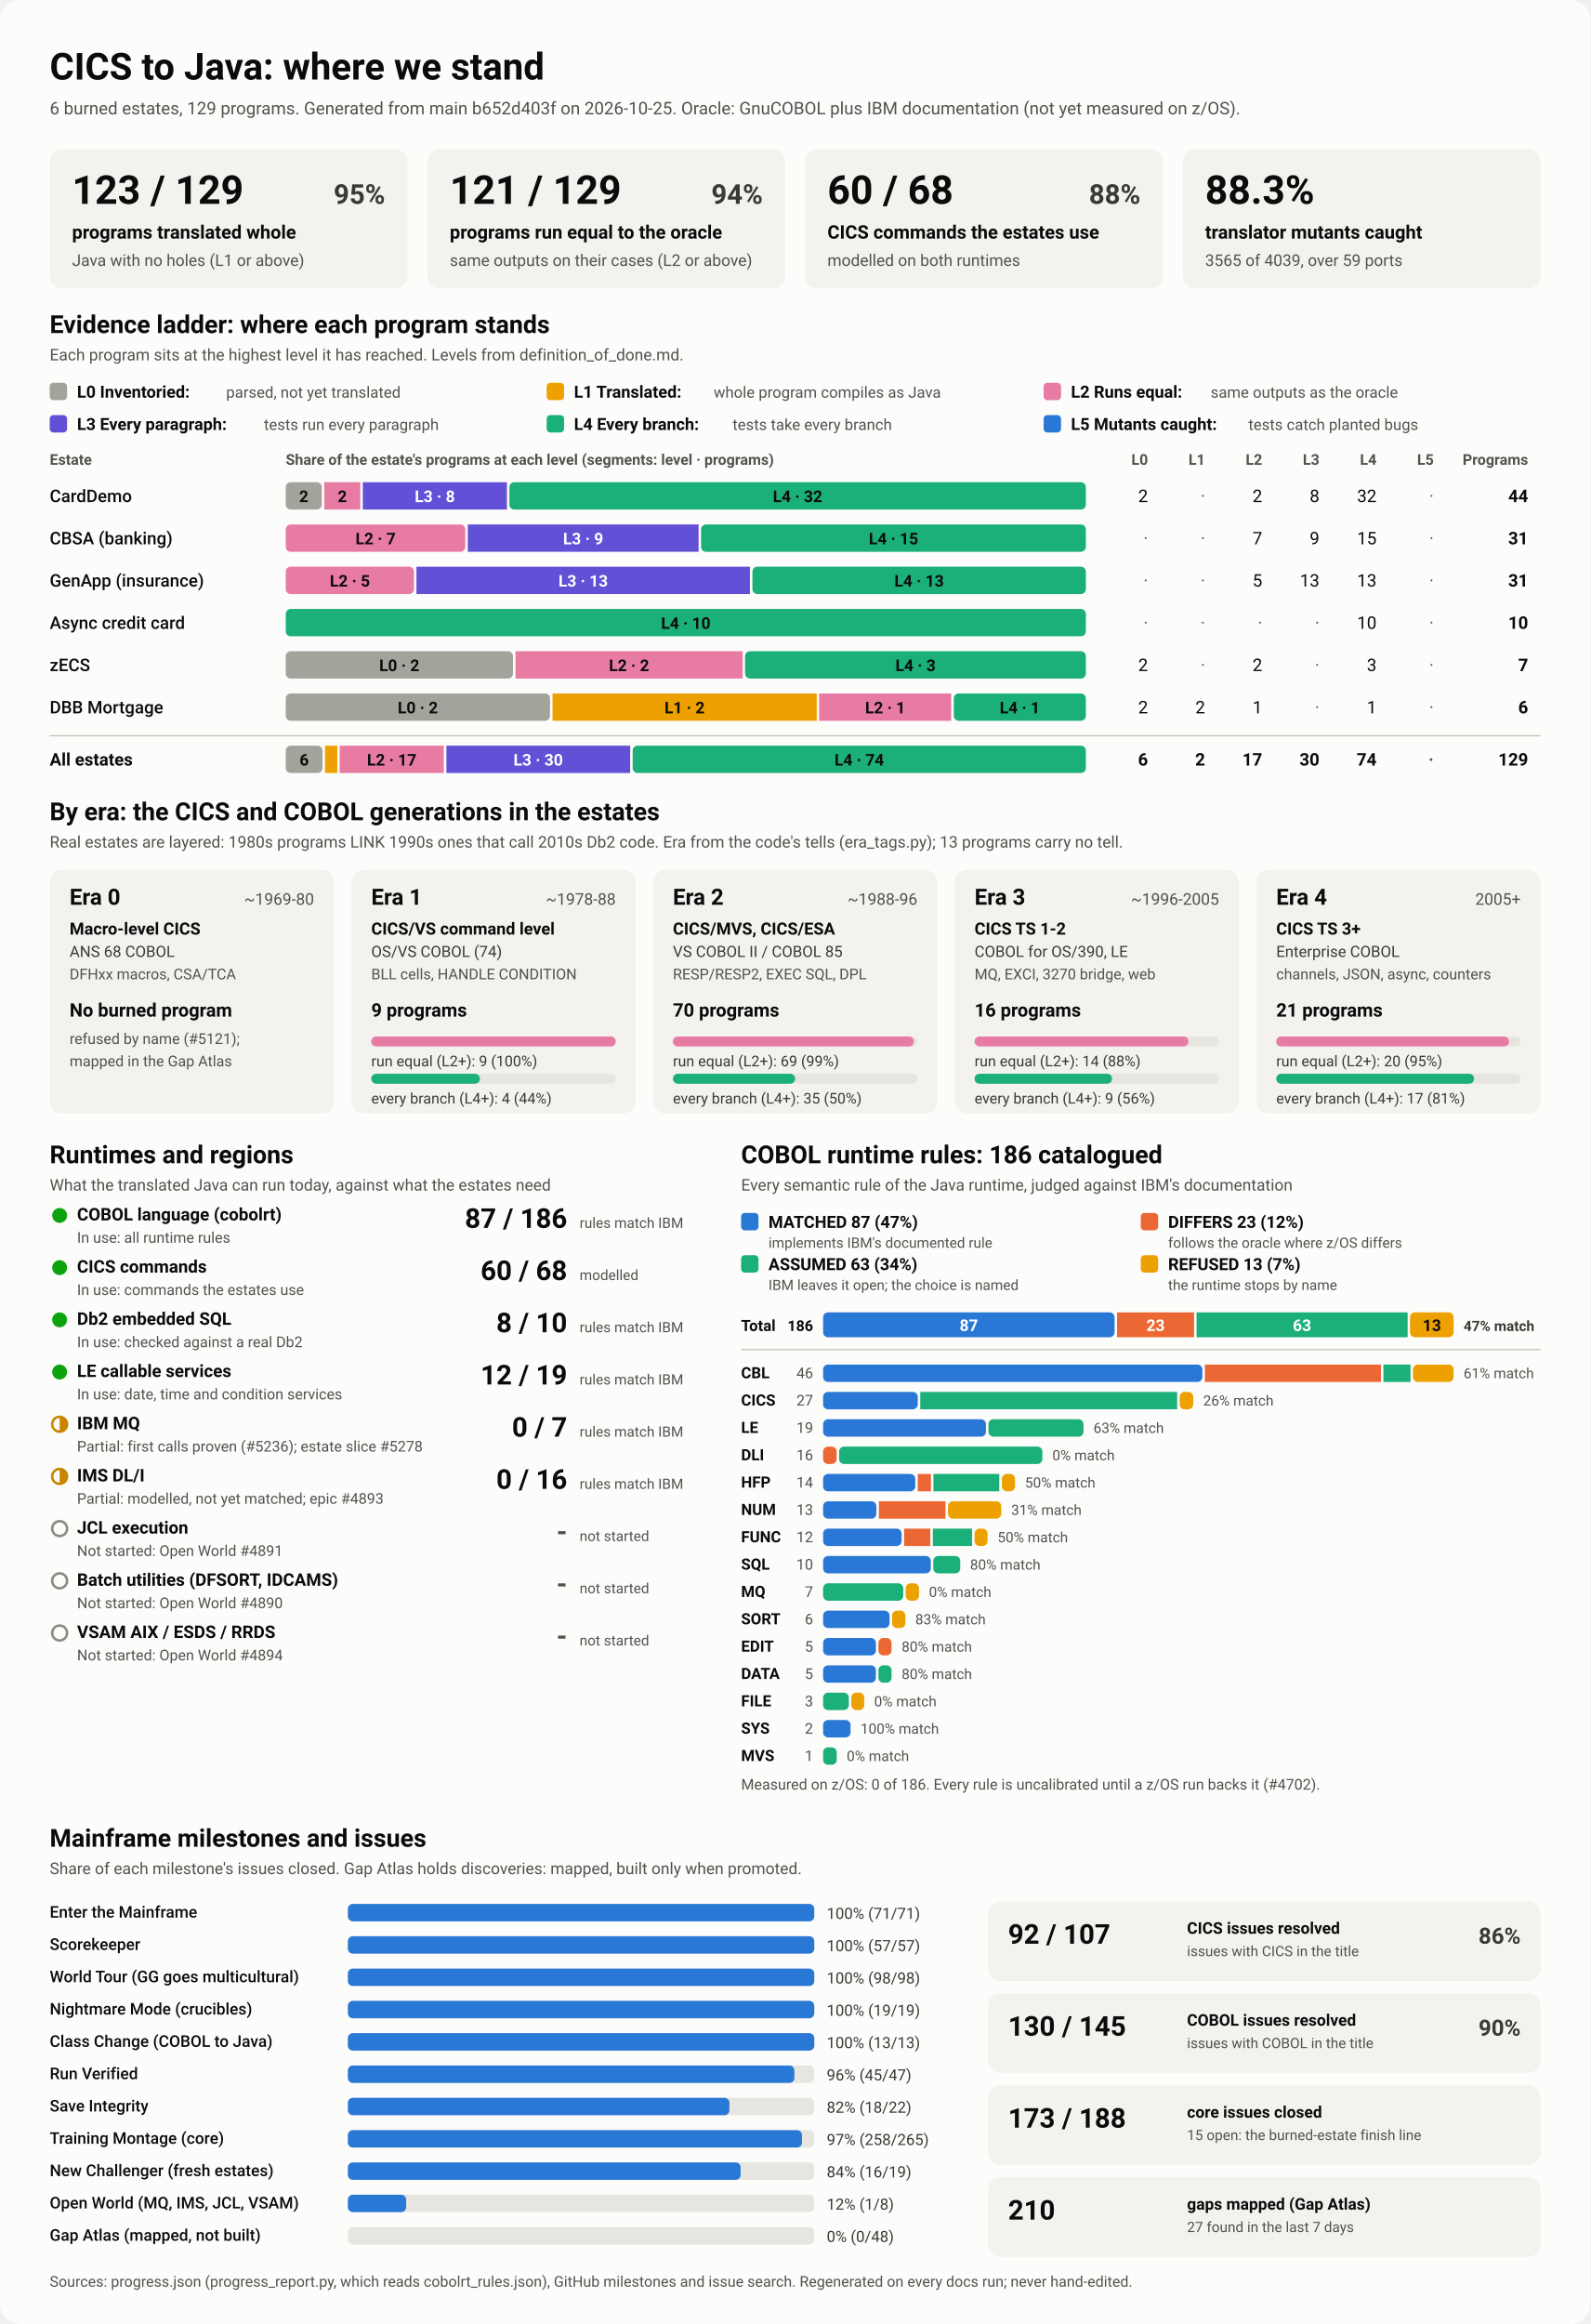
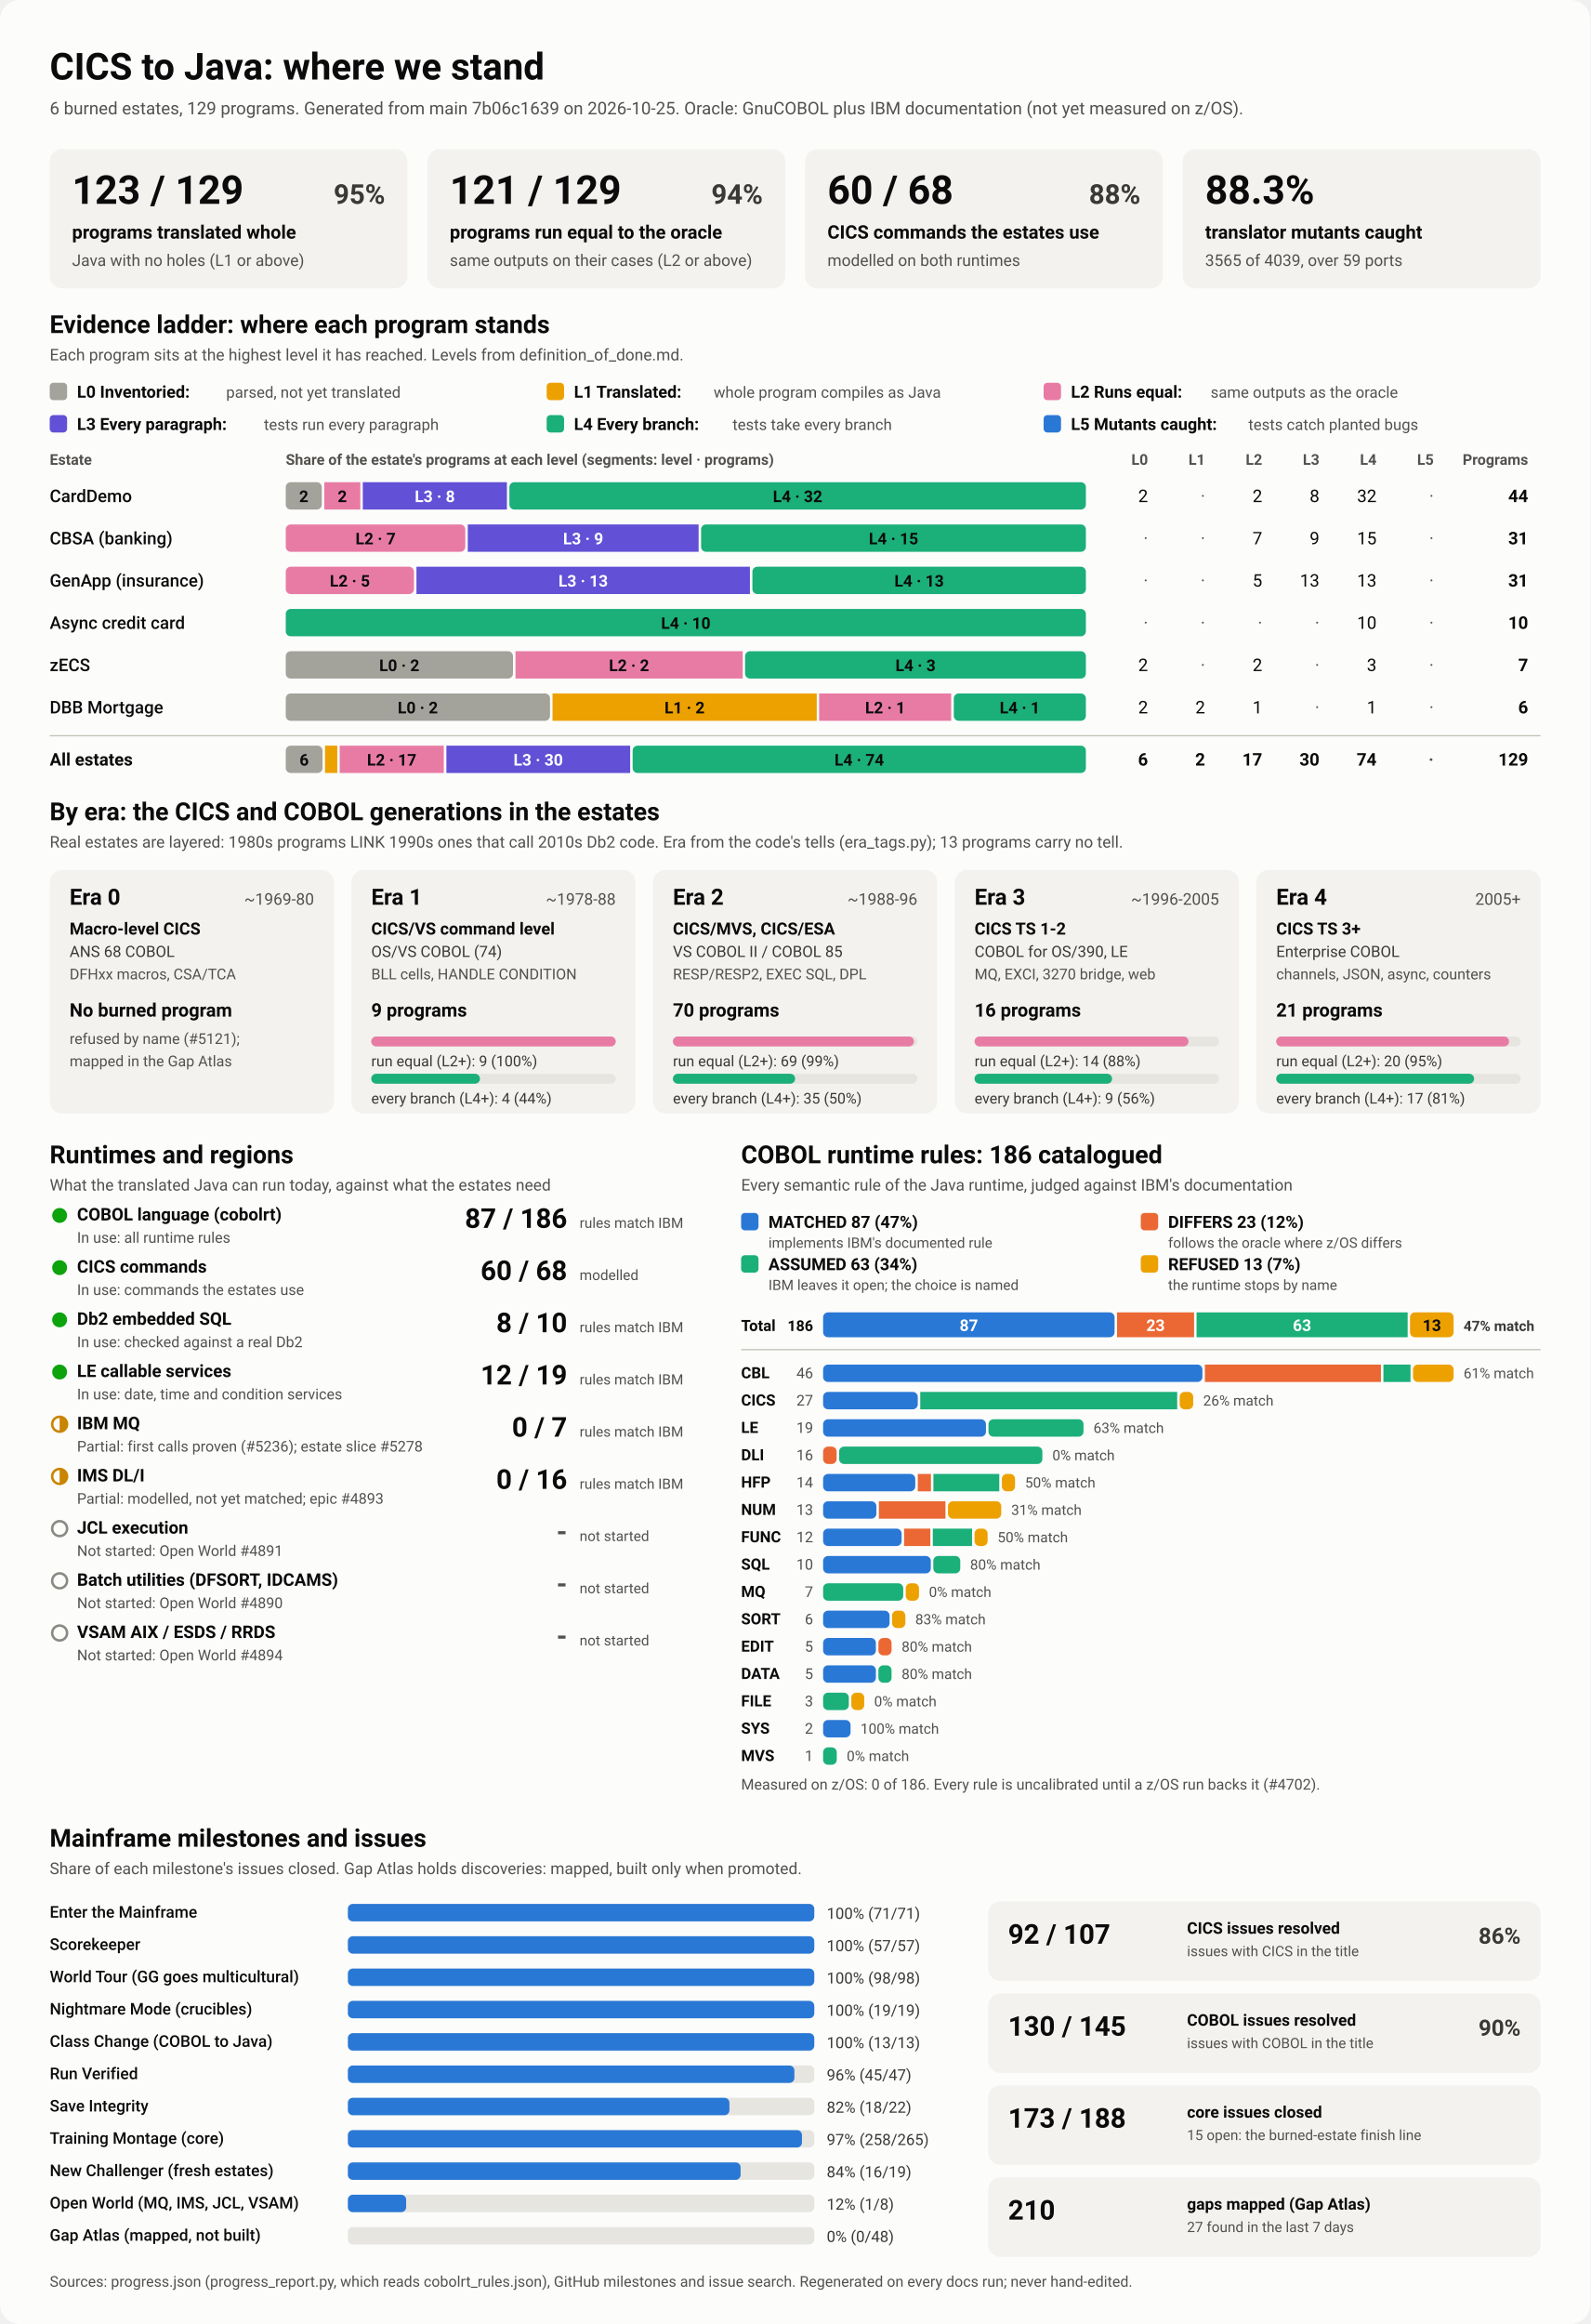
<svg xmlns="http://www.w3.org/2000/svg" viewBox="0 0 1280 1870" width="1280" height="1870" role="img" aria-labelledby="ttl">
  <style>
    svg { font-family: system-ui, -apple-system, 'Segoe UI', Roboto, Helvetica, Arial, sans-serif; }
    .bg { fill: #fcfcfb; }
    .card { fill: #f3f2ef; }
    .track { fill: #e6e5e0; }
    .rule { stroke: #c3c2b7; stroke-width: 1; }
    .t1 { fill: #0b0b0b; } .t2 { fill: #3a3936; } .t3 { fill: #52514e; }
    .on-dark { fill: #ffffff; } .on-light { fill: #0b0b0b; }
    .lv0 { fill: #a3a29b; } .lv1 { fill: #eda100; } .lv2 { fill: #e87ba4; } .lv3 { fill: #6250d6; } .lv4 { fill: #1baf7a; } .lv5 { fill: #2a78d6; } 
    .s0 { fill: #2a78d6; } .s1 { fill: #eb6834; } .s2 { fill: #1baf7a; } .s3 { fill: #eda100; } 
    .prog { fill: #2a78d6; }
    .st-good { fill: #0ca30c; } .st-warn { fill: none; stroke: #c98500; stroke-width: 2; }
    .st-warn-fill { fill: #c98500; } .st-none { fill: none; stroke: #8a8984; stroke-width: 2; }
    @media (prefers-color-scheme: dark) {
      .bg { fill: #1a1a19; } .card { fill: #242422; } .track { fill: #383835; } .rule { stroke: #52514e; }
      .t1 { fill: #f0efec; } .t2 { fill: #dddcd6; } .t3 { fill: #c3c2b7; }
      .on-light { fill: #0b0b0b; } .prog { fill: #3987e5; }
      .lv0 { fill: #6b6a64; } .lv1 { fill: #c98500; } .lv2 { fill: #d55181; } .lv3 { fill: #9085e9; } .lv4 { fill: #199e70; } .lv5 { fill: #3987e5; } 
      .s0 { fill: #3987e5; } .s1 { fill: #d95926; } .s2 { fill: #199e70; } .s3 { fill: #c98500; } 
    }
  </style>
  <rect class="bg" width="1280" height="1870" rx="16" />
  <text x="40.0" y="64.0" class="t1" font-size="30" font-weight="700" text-anchor="start">CICS to Java: where we stand</text>
-   <text x="40.0" y="92.0" class="t3" font-size="14" font-weight="400" text-anchor="start">6 burned estates, 129 programs. Generated from main b652d403f on 2026-10-25. Oracle: GnuCOBOL plus IBM documentation (not yet measured on z/OS).</text>
+   <text x="40.0" y="92.0" class="t3" font-size="14" font-weight="400" text-anchor="start">6 burned estates, 129 programs. Generated from main 7b06c1639 on 2026-10-25. Oracle: GnuCOBOL plus IBM documentation (not yet measured on z/OS).</text>
  <rect x="40.0" y="120.0" width="288.0" height="112.0" rx="10" class="card" />
  <text x="58.0" y="164.0" class="t1" font-size="32" font-weight="700" text-anchor="start">123 / 129</text>
  <text x="310.0" y="164.0" class="t2" font-size="22" font-weight="600" text-anchor="end">95%</text>
  <text x="58.0" y="192.0" class="t1" font-size="15" font-weight="600" text-anchor="start">programs translated whole</text>
  <text x="58.0" y="214.0" class="t3" font-size="13" font-weight="400" text-anchor="start">Java with no holes (L1 or above)</text>
  <rect x="344.0" y="120.0" width="288.0" height="112.0" rx="10" class="card" />
  <text x="362.0" y="164.0" class="t1" font-size="32" font-weight="700" text-anchor="start">121 / 129</text>
  <text x="614.0" y="164.0" class="t2" font-size="22" font-weight="600" text-anchor="end">94%</text>
  <text x="362.0" y="192.0" class="t1" font-size="15" font-weight="600" text-anchor="start">programs run equal to the oracle</text>
  <text x="362.0" y="214.0" class="t3" font-size="13" font-weight="400" text-anchor="start">same outputs on their cases (L2 or above)</text>
  <rect x="648.0" y="120.0" width="288.0" height="112.0" rx="10" class="card" />
  <text x="666.0" y="164.0" class="t1" font-size="32" font-weight="700" text-anchor="start">60 / 68</text>
  <text x="918.0" y="164.0" class="t2" font-size="22" font-weight="600" text-anchor="end">88%</text>
  <text x="666.0" y="192.0" class="t1" font-size="15" font-weight="600" text-anchor="start">CICS commands the estates use</text>
  <text x="666.0" y="214.0" class="t3" font-size="13" font-weight="400" text-anchor="start">modelled on both runtimes</text>
  <rect x="952.0" y="120.0" width="288.0" height="112.0" rx="10" class="card" />
  <text x="970.0" y="164.0" class="t1" font-size="32" font-weight="700" text-anchor="start">88.3%</text>
  <text x="970.0" y="192.0" class="t1" font-size="15" font-weight="600" text-anchor="start">translator mutants caught</text>
  <text x="970.0" y="214.0" class="t3" font-size="13" font-weight="400" text-anchor="start">3565 of 4039, over 59 ports</text>
  <text x="40.0" y="268.0" class="t1" font-size="20" font-weight="700" text-anchor="start">Evidence ladder: where each program stands</text>
  <text x="40.0" y="290.0" class="t3" font-size="13" font-weight="400" text-anchor="start">Each program sits at the highest level it has reached. Levels from definition_of_done.md.</text>
  <rect x="40.0" y="308.0" width="14.0" height="14.0" rx="3" class="lv0" />
  <text x="62.0" y="320.0" class="t1" font-size="13.5" font-weight="600" text-anchor="start">L0 Inventoried:</text>
  <text x="182.0" y="320.0" class="t3" font-size="12.5" font-weight="400" text-anchor="start">parsed, not yet translated</text>
  <rect x="440.0" y="308.0" width="14.0" height="14.0" rx="3" class="lv1" />
  <text x="462.0" y="320.0" class="t1" font-size="13.5" font-weight="600" text-anchor="start">L1 Translated:</text>
  <text x="574.4" y="320.0" class="t3" font-size="12.5" font-weight="400" text-anchor="start">whole program compiles as Java</text>
  <rect x="840.0" y="308.0" width="14.0" height="14.0" rx="3" class="lv2" />
  <text x="862.0" y="320.0" class="t1" font-size="13.5" font-weight="600" text-anchor="start">L2 Runs equal:</text>
  <text x="974.4" y="320.0" class="t3" font-size="12.5" font-weight="400" text-anchor="start">same outputs as the oracle</text>
  <rect x="40.0" y="334.0" width="14.0" height="14.0" rx="3" class="lv3" />
  <text x="62.0" y="346.0" class="t1" font-size="13.5" font-weight="600" text-anchor="start">L3 Every paragraph:</text>
  <text x="212.4" y="346.0" class="t3" font-size="12.5" font-weight="400" text-anchor="start">tests run every paragraph</text>
  <rect x="440.0" y="334.0" width="14.0" height="14.0" rx="3" class="lv4" />
  <text x="462.0" y="346.0" class="t1" font-size="13.5" font-weight="600" text-anchor="start">L4 Every branch:</text>
  <text x="589.6" y="346.0" class="t3" font-size="12.5" font-weight="400" text-anchor="start">tests take every branch</text>
  <rect x="840.0" y="334.0" width="14.0" height="14.0" rx="3" class="lv5" />
  <text x="862.0" y="346.0" class="t1" font-size="13.5" font-weight="600" text-anchor="start">L5 Mutants caught:</text>
  <text x="1004.8" y="346.0" class="t3" font-size="12.5" font-weight="400" text-anchor="start">tests catch planted bugs</text>
  <text x="40.0" y="374.0" class="t3" font-size="12" font-weight="600" text-anchor="start">Estate</text>
  <text x="230.0" y="374.0" class="t3" font-size="12" font-weight="600" text-anchor="start">Share of the estate's programs at each level (segments: level · programs)</text>
  <text x="924.0" y="374.0" class="t3" font-size="12" font-weight="600" text-anchor="end">L0</text>
  <text x="970.0" y="374.0" class="t3" font-size="12" font-weight="600" text-anchor="end">L1</text>
  <text x="1016.0" y="374.0" class="t3" font-size="12" font-weight="600" text-anchor="end">L2</text>
  <text x="1062.0" y="374.0" class="t3" font-size="12" font-weight="600" text-anchor="end">L3</text>
  <text x="1108.0" y="374.0" class="t3" font-size="12" font-weight="600" text-anchor="end">L4</text>
  <text x="1154.0" y="374.0" class="t3" font-size="12" font-weight="600" text-anchor="end">L5</text>
  <text x="1230.0" y="374.0" class="t3" font-size="12" font-weight="600" text-anchor="end">Programs</text>
  <text x="40.0" y="404.0" class="t1" font-size="14" font-weight="500" text-anchor="start">CardDemo</text>
  <rect x="230.0" y="388.0" width="29.0" height="22.0" rx="4" class="lv0" />
  <text x="244.5" y="404.0" class="on-light" font-size="13" font-weight="600" text-anchor="middle">2</text>
  <rect x="261.0" y="388.0" width="29.0" height="22.0" rx="0" class="lv2" />
  <text x="275.5" y="404.0" class="on-light" font-size="13" font-weight="600" text-anchor="middle">2</text>
  <rect x="292.0" y="388.0" width="116.0" height="22.0" rx="0" class="lv3" />
  <text x="350.0" y="404.0" class="on-dark" font-size="13" font-weight="600" text-anchor="middle">L3 · 8</text>
  <rect x="410.0" y="388.0" width="464.0" height="22.0" rx="4" class="lv4" />
  <text x="642.0" y="404.0" class="on-light" font-size="13" font-weight="600" text-anchor="middle">L4 · 32</text>
  <text x="924.0" y="404.0" class="t1" font-size="14" font-weight="400" text-anchor="end">2</text>
  <text x="970.0" y="404.0" class="t3" font-size="14" font-weight="400" text-anchor="end">·</text>
  <text x="1016.0" y="404.0" class="t1" font-size="14" font-weight="400" text-anchor="end">2</text>
  <text x="1062.0" y="404.0" class="t1" font-size="14" font-weight="400" text-anchor="end">8</text>
  <text x="1108.0" y="404.0" class="t1" font-size="14" font-weight="400" text-anchor="end">32</text>
  <text x="1154.0" y="404.0" class="t3" font-size="14" font-weight="400" text-anchor="end">·</text>
  <text x="1230.0" y="404.0" class="t1" font-size="14" font-weight="700" text-anchor="end">44</text>
  <text x="40.0" y="438.0" class="t1" font-size="14" font-weight="500" text-anchor="start">CBSA (banking)</text>
  <rect x="230.0" y="422.0" width="144.5" height="22.0" rx="4" class="lv2" />
  <text x="302.3" y="438.0" class="on-light" font-size="13" font-weight="600" text-anchor="middle">L2 · 7</text>
  <rect x="376.5" y="422.0" width="185.8" height="22.0" rx="0" class="lv3" />
  <text x="469.4" y="438.0" class="on-dark" font-size="13" font-weight="600" text-anchor="middle">L3 · 9</text>
  <rect x="564.3" y="422.0" width="309.7" height="22.0" rx="4" class="lv4" />
  <text x="719.2" y="438.0" class="on-light" font-size="13" font-weight="600" text-anchor="middle">L4 · 15</text>
  <text x="924.0" y="438.0" class="t3" font-size="14" font-weight="400" text-anchor="end">·</text>
  <text x="970.0" y="438.0" class="t3" font-size="14" font-weight="400" text-anchor="end">·</text>
  <text x="1016.0" y="438.0" class="t1" font-size="14" font-weight="400" text-anchor="end">7</text>
  <text x="1062.0" y="438.0" class="t1" font-size="14" font-weight="400" text-anchor="end">9</text>
  <text x="1108.0" y="438.0" class="t1" font-size="14" font-weight="400" text-anchor="end">15</text>
  <text x="1154.0" y="438.0" class="t3" font-size="14" font-weight="400" text-anchor="end">·</text>
  <text x="1230.0" y="438.0" class="t1" font-size="14" font-weight="700" text-anchor="end">31</text>
  <text x="40.0" y="472.0" class="t1" font-size="14" font-weight="500" text-anchor="start">GenApp (insurance)</text>
  <rect x="230.0" y="456.0" width="103.2" height="22.0" rx="4" class="lv2" />
  <text x="281.6" y="472.0" class="on-light" font-size="13" font-weight="600" text-anchor="middle">L2 · 5</text>
  <rect x="335.2" y="456.0" width="268.4" height="22.0" rx="0" class="lv3" />
  <text x="469.4" y="472.0" class="on-dark" font-size="13" font-weight="600" text-anchor="middle">L3 · 13</text>
  <rect x="605.6" y="456.0" width="268.4" height="22.0" rx="4" class="lv4" />
  <text x="739.8" y="472.0" class="on-light" font-size="13" font-weight="600" text-anchor="middle">L4 · 13</text>
  <text x="924.0" y="472.0" class="t3" font-size="14" font-weight="400" text-anchor="end">·</text>
  <text x="970.0" y="472.0" class="t3" font-size="14" font-weight="400" text-anchor="end">·</text>
  <text x="1016.0" y="472.0" class="t1" font-size="14" font-weight="400" text-anchor="end">5</text>
  <text x="1062.0" y="472.0" class="t1" font-size="14" font-weight="400" text-anchor="end">13</text>
  <text x="1108.0" y="472.0" class="t1" font-size="14" font-weight="400" text-anchor="end">13</text>
  <text x="1154.0" y="472.0" class="t3" font-size="14" font-weight="400" text-anchor="end">·</text>
  <text x="1230.0" y="472.0" class="t1" font-size="14" font-weight="700" text-anchor="end">31</text>
  <text x="40.0" y="506.0" class="t1" font-size="14" font-weight="500" text-anchor="start">Async credit card</text>
  <rect x="230.0" y="490.0" width="644.0" height="22.0" rx="4" class="lv4" />
  <text x="552.0" y="506.0" class="on-light" font-size="13" font-weight="600" text-anchor="middle">L4 · 10</text>
  <text x="924.0" y="506.0" class="t3" font-size="14" font-weight="400" text-anchor="end">·</text>
  <text x="970.0" y="506.0" class="t3" font-size="14" font-weight="400" text-anchor="end">·</text>
  <text x="1016.0" y="506.0" class="t3" font-size="14" font-weight="400" text-anchor="end">·</text>
  <text x="1062.0" y="506.0" class="t3" font-size="14" font-weight="400" text-anchor="end">·</text>
  <text x="1108.0" y="506.0" class="t1" font-size="14" font-weight="400" text-anchor="end">10</text>
  <text x="1154.0" y="506.0" class="t3" font-size="14" font-weight="400" text-anchor="end">·</text>
  <text x="1230.0" y="506.0" class="t1" font-size="14" font-weight="700" text-anchor="end">10</text>
  <text x="40.0" y="540.0" class="t1" font-size="14" font-weight="500" text-anchor="start">zECS</text>
  <rect x="230.0" y="524.0" width="182.9" height="22.0" rx="4" class="lv0" />
  <text x="321.4" y="540.0" class="on-light" font-size="13" font-weight="600" text-anchor="middle">L0 · 2</text>
  <rect x="414.9" y="524.0" width="182.9" height="22.0" rx="0" class="lv2" />
  <text x="506.3" y="540.0" class="on-light" font-size="13" font-weight="600" text-anchor="middle">L2 · 2</text>
  <rect x="599.7" y="524.0" width="274.3" height="22.0" rx="4" class="lv4" />
  <text x="736.9" y="540.0" class="on-light" font-size="13" font-weight="600" text-anchor="middle">L4 · 3</text>
  <text x="924.0" y="540.0" class="t1" font-size="14" font-weight="400" text-anchor="end">2</text>
  <text x="970.0" y="540.0" class="t3" font-size="14" font-weight="400" text-anchor="end">·</text>
  <text x="1016.0" y="540.0" class="t1" font-size="14" font-weight="400" text-anchor="end">2</text>
  <text x="1062.0" y="540.0" class="t3" font-size="14" font-weight="400" text-anchor="end">·</text>
  <text x="1108.0" y="540.0" class="t1" font-size="14" font-weight="400" text-anchor="end">3</text>
  <text x="1154.0" y="540.0" class="t3" font-size="14" font-weight="400" text-anchor="end">·</text>
  <text x="1230.0" y="540.0" class="t1" font-size="14" font-weight="700" text-anchor="end">7</text>
  <text x="40.0" y="574.0" class="t1" font-size="14" font-weight="500" text-anchor="start">DBB Mortgage</text>
  <rect x="230.0" y="558.0" width="212.7" height="22.0" rx="4" class="lv0" />
  <text x="336.3" y="574.0" class="on-light" font-size="13" font-weight="600" text-anchor="middle">L0 · 2</text>
  <rect x="444.7" y="558.0" width="212.7" height="22.0" rx="0" class="lv1" />
  <text x="551.0" y="574.0" class="on-light" font-size="13" font-weight="600" text-anchor="middle">L1 · 2</text>
  <rect x="659.3" y="558.0" width="106.3" height="22.0" rx="0" class="lv2" />
  <text x="712.5" y="574.0" class="on-light" font-size="13" font-weight="600" text-anchor="middle">L2 · 1</text>
  <rect x="767.7" y="558.0" width="106.3" height="22.0" rx="4" class="lv4" />
  <text x="820.8" y="574.0" class="on-light" font-size="13" font-weight="600" text-anchor="middle">L4 · 1</text>
  <text x="924.0" y="574.0" class="t1" font-size="14" font-weight="400" text-anchor="end">2</text>
  <text x="970.0" y="574.0" class="t1" font-size="14" font-weight="400" text-anchor="end">2</text>
  <text x="1016.0" y="574.0" class="t1" font-size="14" font-weight="400" text-anchor="end">1</text>
  <text x="1062.0" y="574.0" class="t3" font-size="14" font-weight="400" text-anchor="end">·</text>
  <text x="1108.0" y="574.0" class="t1" font-size="14" font-weight="400" text-anchor="end">1</text>
  <text x="1154.0" y="574.0" class="t3" font-size="14" font-weight="400" text-anchor="end">·</text>
  <text x="1230.0" y="574.0" class="t1" font-size="14" font-weight="700" text-anchor="end">6</text>
  <line x1="40" x2="1240" y1="592" y2="592" class="rule" />
  <text x="40.0" y="616.0" class="t1" font-size="14" font-weight="700" text-anchor="start">All estates</text>
  <rect x="230.0" y="600.0" width="29.6" height="22.0" rx="4" class="lv0" />
  <text x="244.8" y="616.0" class="on-light" font-size="13" font-weight="600" text-anchor="middle">6</text>
  <rect x="261.6" y="600.0" width="9.9" height="22.0" rx="0" class="lv1" />
  <rect x="273.4" y="600.0" width="83.8" height="22.0" rx="0" class="lv2" />
  <text x="315.3" y="616.0" class="on-light" font-size="13" font-weight="600" text-anchor="middle">L2 · 17</text>
  <rect x="359.3" y="600.0" width="147.9" height="22.0" rx="0" class="lv3" />
  <text x="433.2" y="616.0" class="on-dark" font-size="13" font-weight="600" text-anchor="middle">L3 · 30</text>
  <rect x="509.2" y="600.0" width="364.8" height="22.0" rx="4" class="lv4" />
  <text x="691.6" y="616.0" class="on-light" font-size="13" font-weight="600" text-anchor="middle">L4 · 74</text>
  <text x="924.0" y="616.0" class="t1" font-size="14" font-weight="700" text-anchor="end">6</text>
  <text x="970.0" y="616.0" class="t1" font-size="14" font-weight="700" text-anchor="end">2</text>
  <text x="1016.0" y="616.0" class="t1" font-size="14" font-weight="700" text-anchor="end">17</text>
  <text x="1062.0" y="616.0" class="t1" font-size="14" font-weight="700" text-anchor="end">30</text>
  <text x="1108.0" y="616.0" class="t1" font-size="14" font-weight="700" text-anchor="end">74</text>
  <text x="1154.0" y="616.0" class="t3" font-size="14" font-weight="700" text-anchor="end">·</text>
  <text x="1230.0" y="616.0" class="t1" font-size="14" font-weight="700" text-anchor="end">129</text>
  <text x="40.0" y="660.0" class="t1" font-size="20" font-weight="700" text-anchor="start">By era: the CICS and COBOL generations in the estates</text>
  <text x="40.0" y="682.0" class="t3" font-size="13" font-weight="400" text-anchor="start">Real estates are layered: 1980s programs LINK 1990s ones that call 2010s Db2 code. Era from the code's tells (era_tags.py); 13 programs carry no tell.</text>
  <rect x="40.0" y="700.0" width="228.8" height="196.0" rx="10" class="card" />
  <text x="56.0" y="728.0" class="t1" font-size="18" font-weight="700" text-anchor="start">Era 0</text>
  <text x="252.8" y="728.0" class="t3" font-size="13" font-weight="400" text-anchor="end">~1969-80</text>
  <text x="56.0" y="752.0" class="t1" font-size="13.5" font-weight="600" text-anchor="start">Macro-level CICS</text>
  <text x="56.0" y="770.0" class="t2" font-size="12.5" font-weight="400" text-anchor="start">ANS 68 COBOL</text>
  <text x="56.0" y="788.0" class="t3" font-size="12" font-weight="400" text-anchor="start">DFHxx macros, CSA/TCA</text>
  <text x="56.0" y="818.0" class="t1" font-size="15" font-weight="700" text-anchor="start">No burned program</text>
  <text x="56.0" y="840.0" class="t3" font-size="12" font-weight="400" text-anchor="start">refused by name (#5121);</text>
  <text x="56.0" y="858.0" class="t3" font-size="12" font-weight="400" text-anchor="start">mapped in the Gap Atlas</text>
  <rect x="282.8" y="700.0" width="228.8" height="196.0" rx="10" class="card" />
  <text x="298.8" y="728.0" class="t1" font-size="18" font-weight="700" text-anchor="start">Era 1</text>
  <text x="495.6" y="728.0" class="t3" font-size="13" font-weight="400" text-anchor="end">~1978-88</text>
  <text x="298.8" y="752.0" class="t1" font-size="13.5" font-weight="600" text-anchor="start">CICS/VS command level</text>
  <text x="298.8" y="770.0" class="t2" font-size="12.5" font-weight="400" text-anchor="start">OS/VS COBOL (74)</text>
  <text x="298.8" y="788.0" class="t3" font-size="12" font-weight="400" text-anchor="start">BLL cells, HANDLE CONDITION</text>
  <text x="298.8" y="818.0" class="t1" font-size="15" font-weight="700" text-anchor="start">9 programs</text>
  <rect x="298.8" y="834.0" width="196.8" height="8.0" rx="4" class="track" />
  <rect x="298.8" y="834.0" width="196.8" height="8.0" rx="4" class="lv2" />
  <text x="298.8" y="858.0" class="t2" font-size="12" font-weight="400" text-anchor="start">run equal (L2+): 9 (100%)</text>
  <rect x="298.8" y="864.0" width="196.8" height="8.0" rx="4" class="track" />
  <rect x="298.8" y="864.0" width="87.5" height="8.0" rx="4" class="lv4" />
  <text x="298.8" y="888.0" class="t2" font-size="12" font-weight="400" text-anchor="start">every branch (L4+): 4 (44%)</text>
  <rect x="525.6" y="700.0" width="228.8" height="196.0" rx="10" class="card" />
  <text x="541.6" y="728.0" class="t1" font-size="18" font-weight="700" text-anchor="start">Era 2</text>
  <text x="738.4" y="728.0" class="t3" font-size="13" font-weight="400" text-anchor="end">~1988-96</text>
  <text x="541.6" y="752.0" class="t1" font-size="13.5" font-weight="600" text-anchor="start">CICS/MVS, CICS/ESA</text>
  <text x="541.6" y="770.0" class="t2" font-size="12.5" font-weight="400" text-anchor="start">VS COBOL II / COBOL 85</text>
  <text x="541.6" y="788.0" class="t3" font-size="12" font-weight="400" text-anchor="start">RESP/RESP2, EXEC SQL, DPL</text>
  <text x="541.6" y="818.0" class="t1" font-size="15" font-weight="700" text-anchor="start">70 programs</text>
  <rect x="541.6" y="834.0" width="196.8" height="8.0" rx="4" class="track" />
  <rect x="541.6" y="834.0" width="194.0" height="8.0" rx="4" class="lv2" />
  <text x="541.6" y="858.0" class="t2" font-size="12" font-weight="400" text-anchor="start">run equal (L2+): 69 (99%)</text>
  <rect x="541.6" y="864.0" width="196.8" height="8.0" rx="4" class="track" />
  <rect x="541.6" y="864.0" width="98.4" height="8.0" rx="4" class="lv4" />
  <text x="541.6" y="888.0" class="t2" font-size="12" font-weight="400" text-anchor="start">every branch (L4+): 35 (50%)</text>
  <rect x="768.4" y="700.0" width="228.8" height="196.0" rx="10" class="card" />
  <text x="784.4" y="728.0" class="t1" font-size="18" font-weight="700" text-anchor="start">Era 3</text>
  <text x="981.2" y="728.0" class="t3" font-size="13" font-weight="400" text-anchor="end">~1996-2005</text>
  <text x="784.4" y="752.0" class="t1" font-size="13.5" font-weight="600" text-anchor="start">CICS TS 1-2</text>
  <text x="784.4" y="770.0" class="t2" font-size="12.5" font-weight="400" text-anchor="start">COBOL for OS/390, LE</text>
  <text x="784.4" y="788.0" class="t3" font-size="12" font-weight="400" text-anchor="start">MQ, EXCI, 3270 bridge, web</text>
  <text x="784.4" y="818.0" class="t1" font-size="15" font-weight="700" text-anchor="start">16 programs</text>
  <rect x="784.4" y="834.0" width="196.8" height="8.0" rx="4" class="track" />
  <rect x="784.4" y="834.0" width="172.2" height="8.0" rx="4" class="lv2" />
  <text x="784.4" y="858.0" class="t2" font-size="12" font-weight="400" text-anchor="start">run equal (L2+): 14 (88%)</text>
  <rect x="784.4" y="864.0" width="196.8" height="8.0" rx="4" class="track" />
  <rect x="784.4" y="864.0" width="110.7" height="8.0" rx="4" class="lv4" />
  <text x="784.4" y="888.0" class="t2" font-size="12" font-weight="400" text-anchor="start">every branch (L4+): 9 (56%)</text>
  <rect x="1011.2" y="700.0" width="228.8" height="196.0" rx="10" class="card" />
  <text x="1027.2" y="728.0" class="t1" font-size="18" font-weight="700" text-anchor="start">Era 4</text>
  <text x="1224.0" y="728.0" class="t3" font-size="13" font-weight="400" text-anchor="end">2005+</text>
  <text x="1027.2" y="752.0" class="t1" font-size="13.5" font-weight="600" text-anchor="start">CICS TS 3+</text>
  <text x="1027.2" y="770.0" class="t2" font-size="12.5" font-weight="400" text-anchor="start">Enterprise COBOL</text>
  <text x="1027.2" y="788.0" class="t3" font-size="12" font-weight="400" text-anchor="start">channels, JSON, async, counters</text>
  <text x="1027.2" y="818.0" class="t1" font-size="15" font-weight="700" text-anchor="start">21 programs</text>
  <rect x="1027.2" y="834.0" width="196.8" height="8.0" rx="4" class="track" />
  <rect x="1027.2" y="834.0" width="187.4" height="8.0" rx="4" class="lv2" />
  <text x="1027.2" y="858.0" class="t2" font-size="12" font-weight="400" text-anchor="start">run equal (L2+): 20 (95%)</text>
  <rect x="1027.2" y="864.0" width="196.8" height="8.0" rx="4" class="track" />
  <rect x="1027.2" y="864.0" width="159.3" height="8.0" rx="4" class="lv4" />
  <text x="1027.2" y="888.0" class="t2" font-size="12" font-weight="400" text-anchor="start">every branch (L4+): 17 (81%)</text>
  <text x="40.0" y="936.0" class="t1" font-size="20" font-weight="700" text-anchor="start">Runtimes and regions</text>
  <text x="40.0" y="958.0" class="t3" font-size="13" font-weight="400" text-anchor="start">What the translated Java can run today, against what the estates need</text>
  <circle cx="48" cy="978" r="6" class="st-good" />
  <text x="62.0" y="982.0" class="t1" font-size="14" font-weight="600" text-anchor="start">COBOL language (cobolrt)</text>
  <text x="62.0" y="1000.0" class="t3" font-size="12" font-weight="400" text-anchor="start">In use: all runtime rules</text>
  <text x="456.5" y="988.0" class="t1" font-size="22" font-weight="700" text-anchor="end">87 / 186</text>
  <text x="466.5" y="988.0" class="t3" font-size="11.5" font-weight="400" text-anchor="start">rules match IBM</text>
  <circle cx="48" cy="1020" r="6" class="st-good" />
  <text x="62.0" y="1024.0" class="t1" font-size="14" font-weight="600" text-anchor="start">CICS commands</text>
  <text x="62.0" y="1042.0" class="t3" font-size="12" font-weight="400" text-anchor="start">In use: commands the estates use</text>
  <text x="456.5" y="1030.0" class="t1" font-size="22" font-weight="700" text-anchor="end">60 / 68</text>
  <text x="466.5" y="1030.0" class="t3" font-size="11.5" font-weight="400" text-anchor="start">modelled</text>
  <circle cx="48" cy="1062" r="6" class="st-good" />
  <text x="62.0" y="1066.0" class="t1" font-size="14" font-weight="600" text-anchor="start">Db2 embedded SQL</text>
  <text x="62.0" y="1084.0" class="t3" font-size="12" font-weight="400" text-anchor="start">In use: checked against a real Db2</text>
  <text x="456.5" y="1072.0" class="t1" font-size="22" font-weight="700" text-anchor="end">8 / 10</text>
  <text x="466.5" y="1072.0" class="t3" font-size="11.5" font-weight="400" text-anchor="start">rules match IBM</text>
  <circle cx="48" cy="1104" r="6" class="st-good" />
  <text x="62.0" y="1108.0" class="t1" font-size="14" font-weight="600" text-anchor="start">LE callable services</text>
  <text x="62.0" y="1126.0" class="t3" font-size="12" font-weight="400" text-anchor="start">In use: date, time and condition services</text>
  <text x="456.5" y="1114.0" class="t1" font-size="22" font-weight="700" text-anchor="end">12 / 19</text>
  <text x="466.5" y="1114.0" class="t3" font-size="11.5" font-weight="400" text-anchor="start">rules match IBM</text>
  <circle cx="48" cy="1146" r="6" class="st-warn" />
  <path d="M 48 1140 A 6 6 0 0 1 48 1152 Z" class="st-warn-fill" />
  <text x="62.0" y="1150.0" class="t1" font-size="14" font-weight="600" text-anchor="start">IBM MQ</text>
  <text x="62.0" y="1168.0" class="t3" font-size="12" font-weight="400" text-anchor="start">Partial: first calls proven (#5236); estate slice #5278</text>
  <text x="456.5" y="1156.0" class="t1" font-size="22" font-weight="700" text-anchor="end">0 / 7</text>
  <text x="466.5" y="1156.0" class="t3" font-size="11.5" font-weight="400" text-anchor="start">rules match IBM</text>
  <circle cx="48" cy="1188" r="6" class="st-warn" />
  <path d="M 48 1182 A 6 6 0 0 1 48 1194 Z" class="st-warn-fill" />
  <text x="62.0" y="1192.0" class="t1" font-size="14" font-weight="600" text-anchor="start">IMS DL/I</text>
  <text x="62.0" y="1210.0" class="t3" font-size="12" font-weight="400" text-anchor="start">Partial: modelled, not yet matched; epic #4893</text>
  <text x="456.5" y="1198.0" class="t1" font-size="22" font-weight="700" text-anchor="end">0 / 16</text>
  <text x="466.5" y="1198.0" class="t3" font-size="11.5" font-weight="400" text-anchor="start">rules match IBM</text>
  <circle cx="48" cy="1230" r="6" class="st-none" />
  <text x="62.0" y="1234.0" class="t1" font-size="14" font-weight="600" text-anchor="start">JCL execution</text>
  <text x="62.0" y="1252.0" class="t3" font-size="12" font-weight="400" text-anchor="start">Not started: Open World #4891</text>
  <text x="456.5" y="1240.0" class="t3" font-size="22" font-weight="700" text-anchor="end">-</text>
  <text x="466.5" y="1240.0" class="t3" font-size="11.5" font-weight="400" text-anchor="start">not started</text>
  <circle cx="48" cy="1272" r="6" class="st-none" />
  <text x="62.0" y="1276.0" class="t1" font-size="14" font-weight="600" text-anchor="start">Batch utilities (DFSORT, IDCAMS)</text>
  <text x="62.0" y="1294.0" class="t3" font-size="12" font-weight="400" text-anchor="start">Not started: Open World #4890</text>
  <text x="456.5" y="1282.0" class="t3" font-size="22" font-weight="700" text-anchor="end">-</text>
  <text x="466.5" y="1282.0" class="t3" font-size="11.5" font-weight="400" text-anchor="start">not started</text>
  <circle cx="48" cy="1314" r="6" class="st-none" />
  <text x="62.0" y="1318.0" class="t1" font-size="14" font-weight="600" text-anchor="start">VSAM AIX / ESDS / RRDS</text>
  <text x="62.0" y="1336.0" class="t3" font-size="12" font-weight="400" text-anchor="start">Not started: Open World #4894</text>
  <text x="456.5" y="1324.0" class="t3" font-size="22" font-weight="700" text-anchor="end">-</text>
  <text x="466.5" y="1324.0" class="t3" font-size="11.5" font-weight="400" text-anchor="start">not started</text>
  <text x="596.5" y="936.0" class="t1" font-size="20" font-weight="700" text-anchor="start">COBOL runtime rules: 186 catalogued</text>
  <text x="596.5" y="958.0" class="t3" font-size="13" font-weight="400" text-anchor="start">Every semantic rule of the Java runtime, judged against IBM's documentation</text>
  <rect x="596.5" y="976.0" width="14.0" height="14.0" rx="3" class="s0" />
  <text x="618.5" y="988.0" class="t1" font-size="13.5" font-weight="600" text-anchor="start">MATCHED  87 (47%)</text>
  <text x="618.5" y="1004.0" class="t3" font-size="11.5" font-weight="400" text-anchor="start">implements IBM's documented rule</text>
  <rect x="918.2" y="976.0" width="14.0" height="14.0" rx="3" class="s1" />
  <text x="940.2" y="988.0" class="t1" font-size="13.5" font-weight="600" text-anchor="start">DIFFERS  23 (12%)</text>
  <text x="940.2" y="1004.0" class="t3" font-size="11.5" font-weight="400" text-anchor="start">follows the oracle where z/OS differs</text>
  <rect x="596.5" y="1010.0" width="14.0" height="14.0" rx="3" class="s2" />
  <text x="618.5" y="1022.0" class="t1" font-size="13.5" font-weight="600" text-anchor="start">ASSUMED  63 (34%)</text>
  <text x="618.5" y="1038.0" class="t3" font-size="11.5" font-weight="400" text-anchor="start">IBM leaves it open; the choice is named</text>
  <rect x="918.2" y="1010.0" width="14.0" height="14.0" rx="3" class="s3" />
  <text x="940.2" y="1022.0" class="t1" font-size="13.5" font-weight="600" text-anchor="start">REFUSED  13 (7%)</text>
  <text x="940.2" y="1038.0" class="t3" font-size="11.5" font-weight="400" text-anchor="start">the runtime stops by name</text>
  <text x="596.5" y="1071.0" class="t1" font-size="12.5" font-weight="700" text-anchor="start">Total</text>
  <text x="654.5" y="1071.0" class="t1" font-size="12" font-weight="700" text-anchor="end">186</text>
  <rect x="662.5" y="1056.0" width="234.6" height="20.0" rx="4" class="s0" />
  <text x="779.8" y="1071.0" class="on-dark" font-size="13" font-weight="600" text-anchor="middle">87</text>
  <rect x="899.1" y="1056.0" width="62.0" height="20.0" rx="0" class="s1" />
  <text x="930.1" y="1071.0" class="on-dark" font-size="13" font-weight="600" text-anchor="middle">23</text>
  <rect x="963.1" y="1056.0" width="169.9" height="20.0" rx="0" class="s2" />
  <text x="1048.0" y="1071.0" class="on-dark" font-size="13" font-weight="600" text-anchor="middle">63</text>
  <rect x="1134.9" y="1056.0" width="35.1" height="20.0" rx="4" class="s3" />
  <text x="1152.5" y="1071.0" class="on-light" font-size="13" font-weight="600" text-anchor="middle">13</text>
  <text x="1178.0" y="1071.0" class="t2" font-size="11.5" font-weight="600" text-anchor="start">47% match</text>
  <line x1="596.5" x2="1240.0" y1="1086" y2="1086" class="rule" />
  <text x="596.5" y="1109.0" class="t1" font-size="12.5" font-weight="600" text-anchor="start">CBL</text>
  <text x="654.5" y="1109.0" class="t3" font-size="12" font-weight="400" text-anchor="end">46</text>
  <rect x="662.5" y="1098.0" width="305.3" height="14.0" rx="4" class="s0" />
  <rect x="969.8" y="1098.0" width="141.7" height="14.0" rx="0" class="s1" />
  <rect x="1113.5" y="1098.0" width="21.8" height="14.0" rx="0" class="s2" />
  <rect x="1137.3" y="1098.0" width="32.7" height="14.0" rx="4" class="s3" />
  <text x="1178.0" y="1109.0" class="t3" font-size="11.5" font-weight="400" text-anchor="start">61% match</text>
  <text x="596.5" y="1131.0" class="t1" font-size="12.5" font-weight="600" text-anchor="start">CICS</text>
  <text x="654.5" y="1131.0" class="t3" font-size="12" font-weight="400" text-anchor="end">27</text>
  <rect x="662.5" y="1120.0" width="76.2" height="14.0" rx="4" class="s0" />
  <rect x="740.7" y="1120.0" width="206.8" height="14.0" rx="0" class="s2" />
  <rect x="949.5" y="1120.0" width="10.9" height="14.0" rx="4" class="s3" />
  <text x="968.4" y="1131.0" class="t3" font-size="11.5" font-weight="400" text-anchor="start">26% match</text>
  <text x="596.5" y="1153.0" class="t1" font-size="12.5" font-weight="600" text-anchor="start">LE</text>
  <text x="654.5" y="1153.0" class="t3" font-size="12" font-weight="400" text-anchor="end">19</text>
  <rect x="662.5" y="1142.0" width="131.1" height="14.0" rx="4" class="s0" />
  <rect x="795.6" y="1142.0" width="76.5" height="14.0" rx="4" class="s2" />
  <text x="880.1" y="1153.0" class="t3" font-size="11.5" font-weight="400" text-anchor="start">63% match</text>
  <text x="596.5" y="1175.0" class="t1" font-size="12.5" font-weight="600" text-anchor="start">DLI</text>
  <text x="654.5" y="1175.0" class="t3" font-size="12" font-weight="400" text-anchor="end">16</text>
  <rect x="662.5" y="1164.0" width="10.9" height="14.0" rx="4" class="s1" />
  <rect x="675.4" y="1164.0" width="163.6" height="14.0" rx="4" class="s2" />
  <text x="847.0" y="1175.0" class="t3" font-size="11.5" font-weight="400" text-anchor="start">0% match</text>
  <text x="596.5" y="1197.0" class="t1" font-size="12.5" font-weight="600" text-anchor="start">HFP</text>
  <text x="654.5" y="1197.0" class="t3" font-size="12" font-weight="400" text-anchor="end">14</text>
  <rect x="662.5" y="1186.0" width="74.2" height="14.0" rx="4" class="s0" />
  <rect x="738.7" y="1186.0" width="10.6" height="14.0" rx="0" class="s1" />
  <rect x="751.3" y="1186.0" width="53.0" height="14.0" rx="0" class="s2" />
  <rect x="806.4" y="1186.0" width="10.6" height="14.0" rx="4" class="s3" />
  <text x="825.0" y="1197.0" class="t3" font-size="11.5" font-weight="400" text-anchor="start">50% match</text>
  <text x="596.5" y="1219.0" class="t1" font-size="12.5" font-weight="600" text-anchor="start">NUM</text>
  <text x="654.5" y="1219.0" class="t3" font-size="12" font-weight="400" text-anchor="end">13</text>
  <rect x="662.5" y="1208.0" width="42.9" height="14.0" rx="4" class="s0" />
  <rect x="707.4" y="1208.0" width="53.6" height="14.0" rx="0" class="s1" />
  <rect x="763.0" y="1208.0" width="42.9" height="14.0" rx="4" class="s3" />
  <text x="813.9" y="1219.0" class="t3" font-size="11.5" font-weight="400" text-anchor="start">31% match</text>
  <text x="596.5" y="1241.0" class="t1" font-size="12.5" font-weight="600" text-anchor="start">FUNC</text>
  <text x="654.5" y="1241.0" class="t3" font-size="12" font-weight="400" text-anchor="end">12</text>
  <rect x="662.5" y="1230.0" width="63.2" height="14.0" rx="4" class="s0" />
  <rect x="727.7" y="1230.0" width="21.1" height="14.0" rx="0" class="s1" />
  <rect x="750.8" y="1230.0" width="31.6" height="14.0" rx="0" class="s2" />
  <rect x="784.4" y="1230.0" width="10.5" height="14.0" rx="4" class="s3" />
  <text x="802.9" y="1241.0" class="t3" font-size="11.5" font-weight="400" text-anchor="start">50% match</text>
  <text x="596.5" y="1263.0" class="t1" font-size="12.5" font-weight="600" text-anchor="start">SQL</text>
  <text x="654.5" y="1263.0" class="t3" font-size="12" font-weight="400" text-anchor="end">10</text>
  <rect x="662.5" y="1252.0" width="86.7" height="14.0" rx="4" class="s0" />
  <rect x="751.2" y="1252.0" width="21.7" height="14.0" rx="4" class="s2" />
  <text x="780.8" y="1263.0" class="t3" font-size="11.5" font-weight="400" text-anchor="start">80% match</text>
  <text x="596.5" y="1285.0" class="t1" font-size="12.5" font-weight="600" text-anchor="start">MQ</text>
  <text x="654.5" y="1285.0" class="t3" font-size="12" font-weight="400" text-anchor="end">7</text>
  <rect x="662.5" y="1274.0" width="64.5" height="14.0" rx="4" class="s2" />
  <rect x="729.0" y="1274.0" width="10.7" height="14.0" rx="4" class="s3" />
  <text x="747.7" y="1285.0" class="t3" font-size="11.5" font-weight="400" text-anchor="start">0% match</text>
  <text x="596.5" y="1307.0" class="t1" font-size="12.5" font-weight="600" text-anchor="start">SORT</text>
  <text x="654.5" y="1307.0" class="t3" font-size="12" font-weight="400" text-anchor="end">6</text>
  <rect x="662.5" y="1296.0" width="53.5" height="14.0" rx="4" class="s0" />
  <rect x="718.0" y="1296.0" width="10.7" height="14.0" rx="4" class="s3" />
  <text x="736.7" y="1307.0" class="t3" font-size="11.5" font-weight="400" text-anchor="start">83% match</text>
  <text x="596.5" y="1329.0" class="t1" font-size="12.5" font-weight="600" text-anchor="start">EDIT</text>
  <text x="654.5" y="1329.0" class="t3" font-size="12" font-weight="400" text-anchor="end">5</text>
  <rect x="662.5" y="1318.0" width="42.5" height="14.0" rx="4" class="s0" />
  <rect x="707.0" y="1318.0" width="10.6" height="14.0" rx="4" class="s1" />
  <text x="725.7" y="1329.0" class="t3" font-size="11.5" font-weight="400" text-anchor="start">80% match</text>
  <text x="596.5" y="1351.0" class="t1" font-size="12.5" font-weight="600" text-anchor="start">DATA</text>
  <text x="654.5" y="1351.0" class="t3" font-size="12" font-weight="400" text-anchor="end">5</text>
  <rect x="662.5" y="1340.0" width="42.5" height="14.0" rx="4" class="s0" />
  <rect x="707.0" y="1340.0" width="10.6" height="14.0" rx="4" class="s2" />
  <text x="725.7" y="1351.0" class="t3" font-size="11.5" font-weight="400" text-anchor="start">80% match</text>
  <text x="596.5" y="1373.0" class="t1" font-size="12.5" font-weight="600" text-anchor="start">FILE</text>
  <text x="654.5" y="1373.0" class="t3" font-size="12" font-weight="400" text-anchor="end">3</text>
  <rect x="662.5" y="1362.0" width="20.7" height="14.0" rx="4" class="s2" />
  <rect x="685.2" y="1362.0" width="10.4" height="14.0" rx="4" class="s3" />
  <text x="703.6" y="1373.0" class="t3" font-size="11.5" font-weight="400" text-anchor="start">0% match</text>
  <text x="596.5" y="1395.0" class="t1" font-size="12.5" font-weight="600" text-anchor="start">SYS</text>
  <text x="654.5" y="1395.0" class="t3" font-size="12" font-weight="400" text-anchor="end">2</text>
  <rect x="662.5" y="1384.0" width="22.1" height="14.0" rx="4" class="s0" />
  <text x="692.6" y="1395.0" class="t3" font-size="11.5" font-weight="400" text-anchor="start">100% match</text>
  <text x="596.5" y="1417.0" class="t1" font-size="12.5" font-weight="600" text-anchor="start">MVS</text>
  <text x="654.5" y="1417.0" class="t3" font-size="12" font-weight="400" text-anchor="end">1</text>
  <rect x="662.5" y="1406.0" width="11.0" height="14.0" rx="4" class="s2" />
  <text x="681.5" y="1417.0" class="t3" font-size="11.5" font-weight="400" text-anchor="start">0% match</text>
  <text x="596.5" y="1440.0" class="t3" font-size="12" font-weight="400" text-anchor="start">Measured on z/OS: 0 of 186. Every rule is uncalibrated until a z/OS run backs it (#4702).</text>
  <text x="40.0" y="1486.0" class="t1" font-size="20" font-weight="700" text-anchor="start">Mainframe milestones and issues</text>
  <text x="40.0" y="1508.0" class="t3" font-size="13" font-weight="400" text-anchor="start">Share of each milestone's issues closed. Gap Atlas holds discoveries: mapped, built only when promoted.</text>
  <text x="40.0" y="1543.0" class="t1" font-size="13" font-weight="500" text-anchor="start">Enter the Mainframe</text>
  <rect x="280.0" y="1532.0" width="375.4" height="14.0" rx="4" class="track" />
  <rect x="280.0" y="1532.0" width="375.4" height="14.0" rx="4" class="prog" />
  <text x="665.4" y="1544.0" class="t2" font-size="12.5" font-weight="400" text-anchor="start">100%  (71/71)</text>
  <text x="40.0" y="1569.0" class="t1" font-size="13" font-weight="500" text-anchor="start">Scorekeeper</text>
  <rect x="280.0" y="1558.0" width="375.4" height="14.0" rx="4" class="track" />
  <rect x="280.0" y="1558.0" width="375.4" height="14.0" rx="4" class="prog" />
  <text x="665.4" y="1570.0" class="t2" font-size="12.5" font-weight="400" text-anchor="start">100%  (57/57)</text>
  <text x="40.0" y="1595.0" class="t1" font-size="13" font-weight="500" text-anchor="start">World Tour (GG goes multicultural)</text>
  <rect x="280.0" y="1584.0" width="375.4" height="14.0" rx="4" class="track" />
  <rect x="280.0" y="1584.0" width="375.4" height="14.0" rx="4" class="prog" />
  <text x="665.4" y="1596.0" class="t2" font-size="12.5" font-weight="400" text-anchor="start">100%  (98/98)</text>
  <text x="40.0" y="1621.0" class="t1" font-size="13" font-weight="500" text-anchor="start">Nightmare Mode (crucibles)</text>
  <rect x="280.0" y="1610.0" width="375.4" height="14.0" rx="4" class="track" />
  <rect x="280.0" y="1610.0" width="375.4" height="14.0" rx="4" class="prog" />
  <text x="665.4" y="1622.0" class="t2" font-size="12.5" font-weight="400" text-anchor="start">100%  (19/19)</text>
  <text x="40.0" y="1647.0" class="t1" font-size="13" font-weight="500" text-anchor="start">Class Change (COBOL to Java)</text>
  <rect x="280.0" y="1636.0" width="375.4" height="14.0" rx="4" class="track" />
  <rect x="280.0" y="1636.0" width="375.4" height="14.0" rx="4" class="prog" />
  <text x="665.4" y="1648.0" class="t2" font-size="12.5" font-weight="400" text-anchor="start">100%  (13/13)</text>
  <text x="40.0" y="1673.0" class="t1" font-size="13" font-weight="500" text-anchor="start">Run Verified</text>
  <rect x="280.0" y="1662.0" width="375.4" height="14.0" rx="4" class="track" />
  <rect x="280.0" y="1662.0" width="359.4" height="14.0" rx="4" class="prog" />
  <text x="665.4" y="1674.0" class="t2" font-size="12.5" font-weight="400" text-anchor="start">96%  (45/47)</text>
  <text x="40.0" y="1699.0" class="t1" font-size="13" font-weight="500" text-anchor="start">Save Integrity</text>
  <rect x="280.0" y="1688.0" width="375.4" height="14.0" rx="4" class="track" />
  <rect x="280.0" y="1688.0" width="307.1" height="14.0" rx="4" class="prog" />
  <text x="665.4" y="1700.0" class="t2" font-size="12.5" font-weight="400" text-anchor="start">82%  (18/22)</text>
  <text x="40.0" y="1725.0" class="t1" font-size="13" font-weight="500" text-anchor="start">Training Montage (core)</text>
  <rect x="280.0" y="1714.0" width="375.4" height="14.0" rx="4" class="track" />
  <rect x="280.0" y="1714.0" width="365.5" height="14.0" rx="4" class="prog" />
  <text x="665.4" y="1726.0" class="t2" font-size="12.5" font-weight="400" text-anchor="start">97%  (258/265)</text>
  <text x="40.0" y="1751.0" class="t1" font-size="13" font-weight="500" text-anchor="start">New Challenger (fresh estates)</text>
  <rect x="280.0" y="1740.0" width="375.4" height="14.0" rx="4" class="track" />
  <rect x="280.0" y="1740.0" width="316.1" height="14.0" rx="4" class="prog" />
  <text x="665.4" y="1752.0" class="t2" font-size="12.5" font-weight="400" text-anchor="start">84%  (16/19)</text>
  <text x="40.0" y="1777.0" class="t1" font-size="13" font-weight="500" text-anchor="start">Open World (MQ, IMS, JCL, VSAM)</text>
  <rect x="280.0" y="1766.0" width="375.4" height="14.0" rx="4" class="track" />
  <rect x="280.0" y="1766.0" width="46.9" height="14.0" rx="4" class="prog" />
  <text x="665.4" y="1778.0" class="t2" font-size="12.5" font-weight="400" text-anchor="start">12%  (1/8)</text>
  <text x="40.0" y="1803.0" class="t1" font-size="13" font-weight="500" text-anchor="start">Gap Atlas (mapped, not built)</text>
  <rect x="280.0" y="1792.0" width="375.4" height="14.0" rx="4" class="track" />
  <text x="665.4" y="1804.0" class="t2" font-size="12.5" font-weight="400" text-anchor="start">0%  (0/48)</text>
  <rect x="795.4" y="1530.0" width="444.6" height="64.0" rx="10" class="card" />
  <text x="811.4" y="1564.0" class="t1" font-size="22" font-weight="700" text-anchor="start">92 / 107</text>
  <text x="1224.0" y="1564.0" class="t2" font-size="18" font-weight="600" text-anchor="end">86%</text>
  <text x="955.4" y="1556.0" class="t1" font-size="13" font-weight="600" text-anchor="start">CICS issues resolved</text>
  <text x="955.4" y="1574.0" class="t3" font-size="11.5" font-weight="400" text-anchor="start">issues with CICS in the title</text>
  <rect x="795.4" y="1604.0" width="444.6" height="64.0" rx="10" class="card" />
  <text x="811.4" y="1638.0" class="t1" font-size="22" font-weight="700" text-anchor="start">130 / 145</text>
  <text x="1224.0" y="1638.0" class="t2" font-size="18" font-weight="600" text-anchor="end">90%</text>
  <text x="955.4" y="1630.0" class="t1" font-size="13" font-weight="600" text-anchor="start">COBOL issues resolved</text>
  <text x="955.4" y="1648.0" class="t3" font-size="11.5" font-weight="400" text-anchor="start">issues with COBOL in the title</text>
  <rect x="795.4" y="1678.0" width="444.6" height="64.0" rx="10" class="card" />
  <text x="811.4" y="1712.0" class="t1" font-size="22" font-weight="700" text-anchor="start">173 / 188</text>
  <text x="955.4" y="1704.0" class="t1" font-size="13" font-weight="600" text-anchor="start">core issues closed</text>
  <text x="955.4" y="1722.0" class="t3" font-size="11.5" font-weight="400" text-anchor="start">15 open: the burned-estate finish line</text>
  <rect x="795.4" y="1752.0" width="444.6" height="64.0" rx="10" class="card" />
  <text x="811.4" y="1786.0" class="t1" font-size="22" font-weight="700" text-anchor="start">210</text>
  <text x="955.4" y="1778.0" class="t1" font-size="13" font-weight="600" text-anchor="start">gaps mapped (Gap Atlas)</text>
  <text x="955.4" y="1796.0" class="t3" font-size="11.5" font-weight="400" text-anchor="start">27 found in the last 7 days</text>
  <text x="40.0" y="1840.0" class="t3" font-size="12" font-weight="400" text-anchor="start">Sources: progress.json (progress_report.py, which reads cobolrt_rules.json), GitHub milestones and issue search. Regenerated on every docs run; never hand-edited.</text>
</svg>
